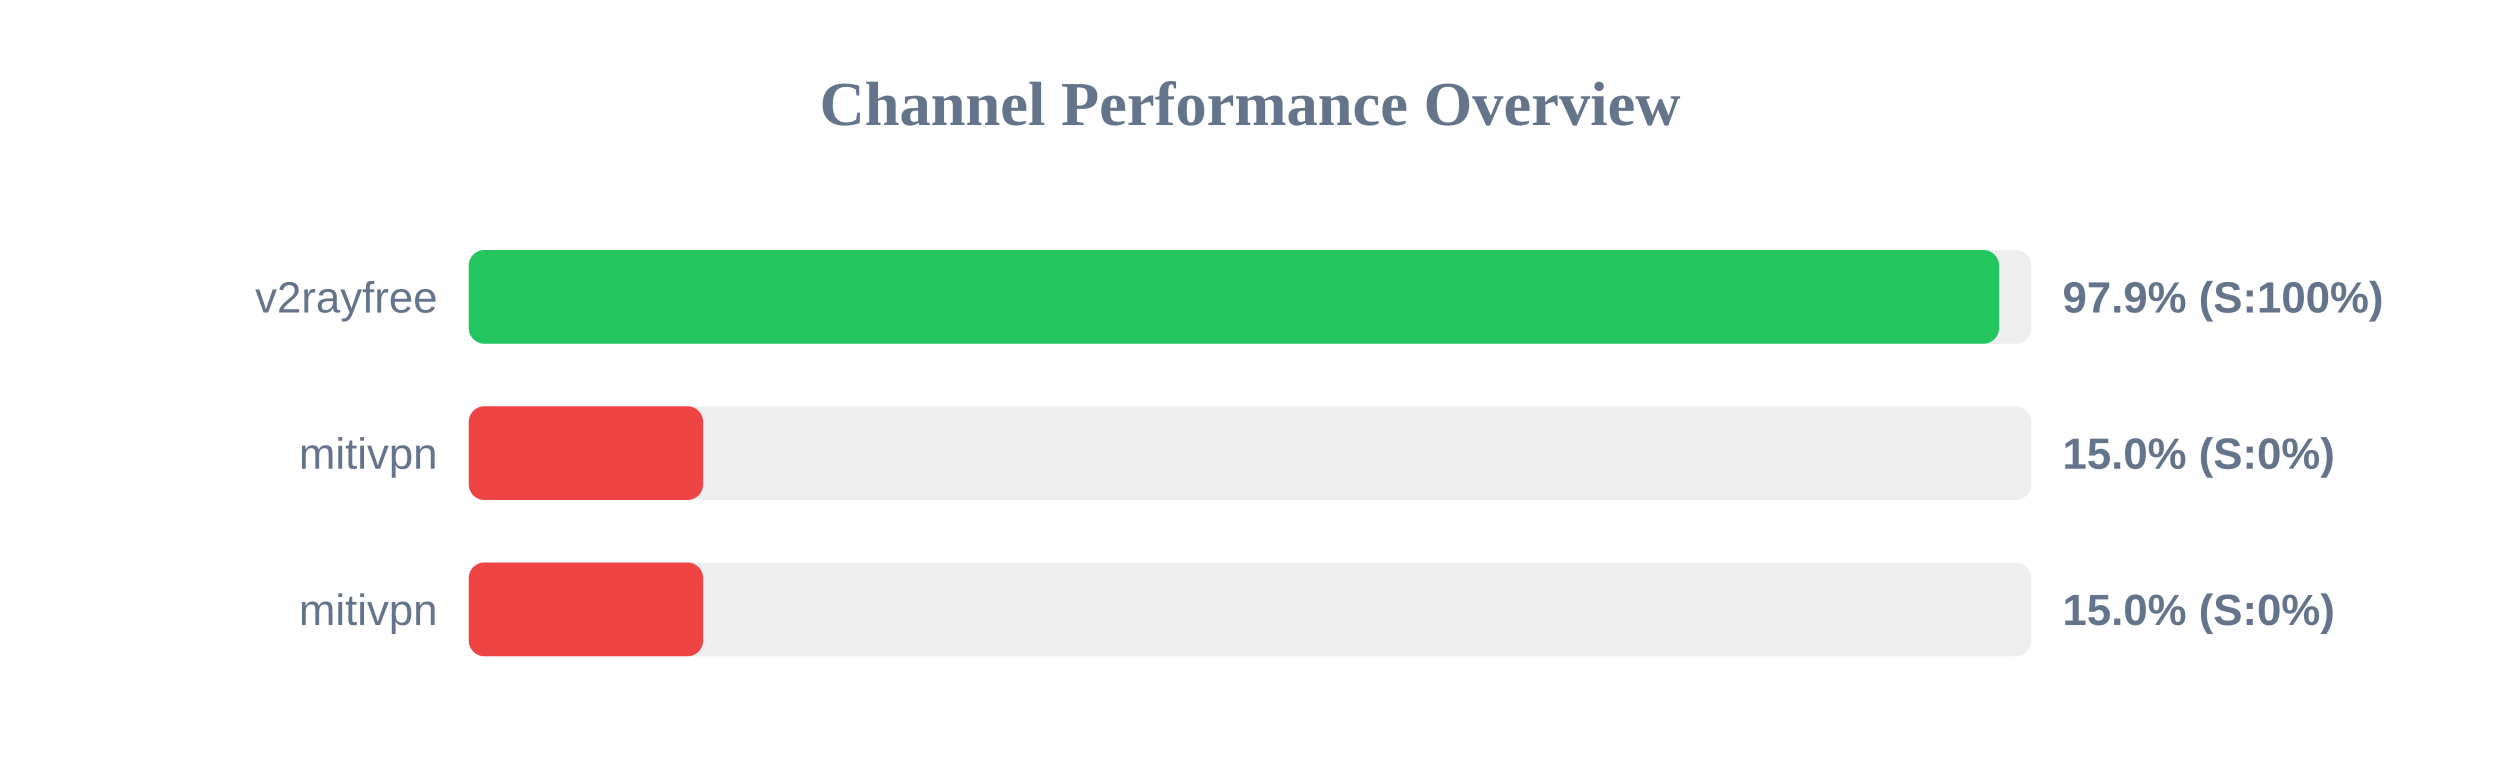
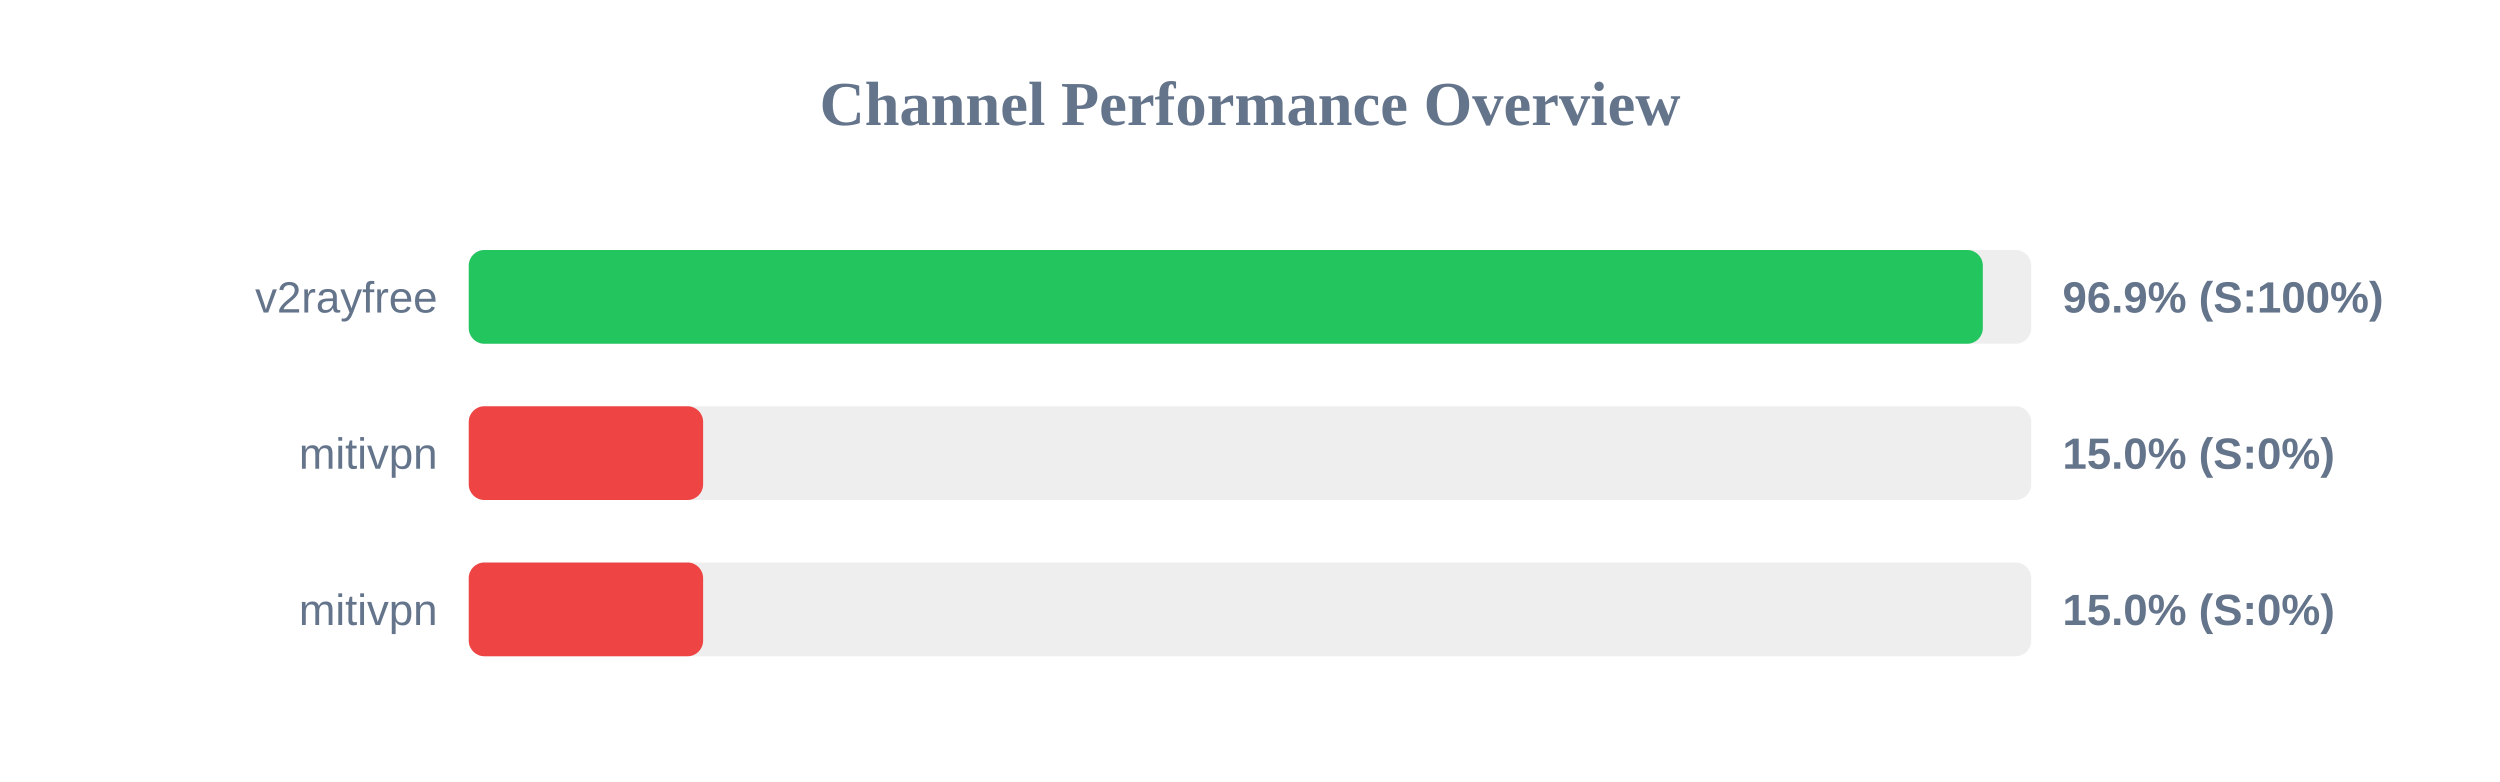
<svg xmlns="http://www.w3.org/2000/svg" width="800" height="250" version="1.1">
  <style>
        .row { font: 14px Arial; fill: #64748b; }
        .score { font: bold 14px Arial; fill: #64748b; }
    </style>
  <text x="400" y="40" text-anchor="middle" font-size="20px" font-weight="bold" fill="#64748b">Channel Performance Overview</text>
  <rect x="150" y="80" width="500" height="30" fill="#eee" rx="5" />
-   <rect x="150" y="80" width="489.7" height="30" fill="#22c55e" rx="5" />
+   <rect x="150" y="80" width="484.5" height="30" fill="#22c55e" rx="5" />
  <text x="140" y="100" text-anchor="end" class="row">v2rayfree</text>
-   <text x="660" y="100" text-anchor="start" class="score">97.9% (S:100%)</text>
+   <text x="660" y="100" text-anchor="start" class="score">96.9% (S:100%)</text>
  <rect x="150" y="130" width="500" height="30" fill="#eee" rx="5" />
  <rect x="150" y="130" width="75.0" height="30" fill="#ef4444" rx="5" />
  <text x="140" y="150" text-anchor="end" class="row">mitivpn</text>
  <text x="660" y="150" text-anchor="start" class="score">15.0% (S:0%)</text>
  <rect x="150" y="180" width="500" height="30" fill="#eee" rx="5" />
  <rect x="150" y="180" width="75.0" height="30" fill="#ef4444" rx="5" />
  <text x="140" y="200" text-anchor="end" class="row">mitivpn</text>
  <text x="660" y="200" text-anchor="start" class="score">15.0% (S:0%)</text>
</svg>
